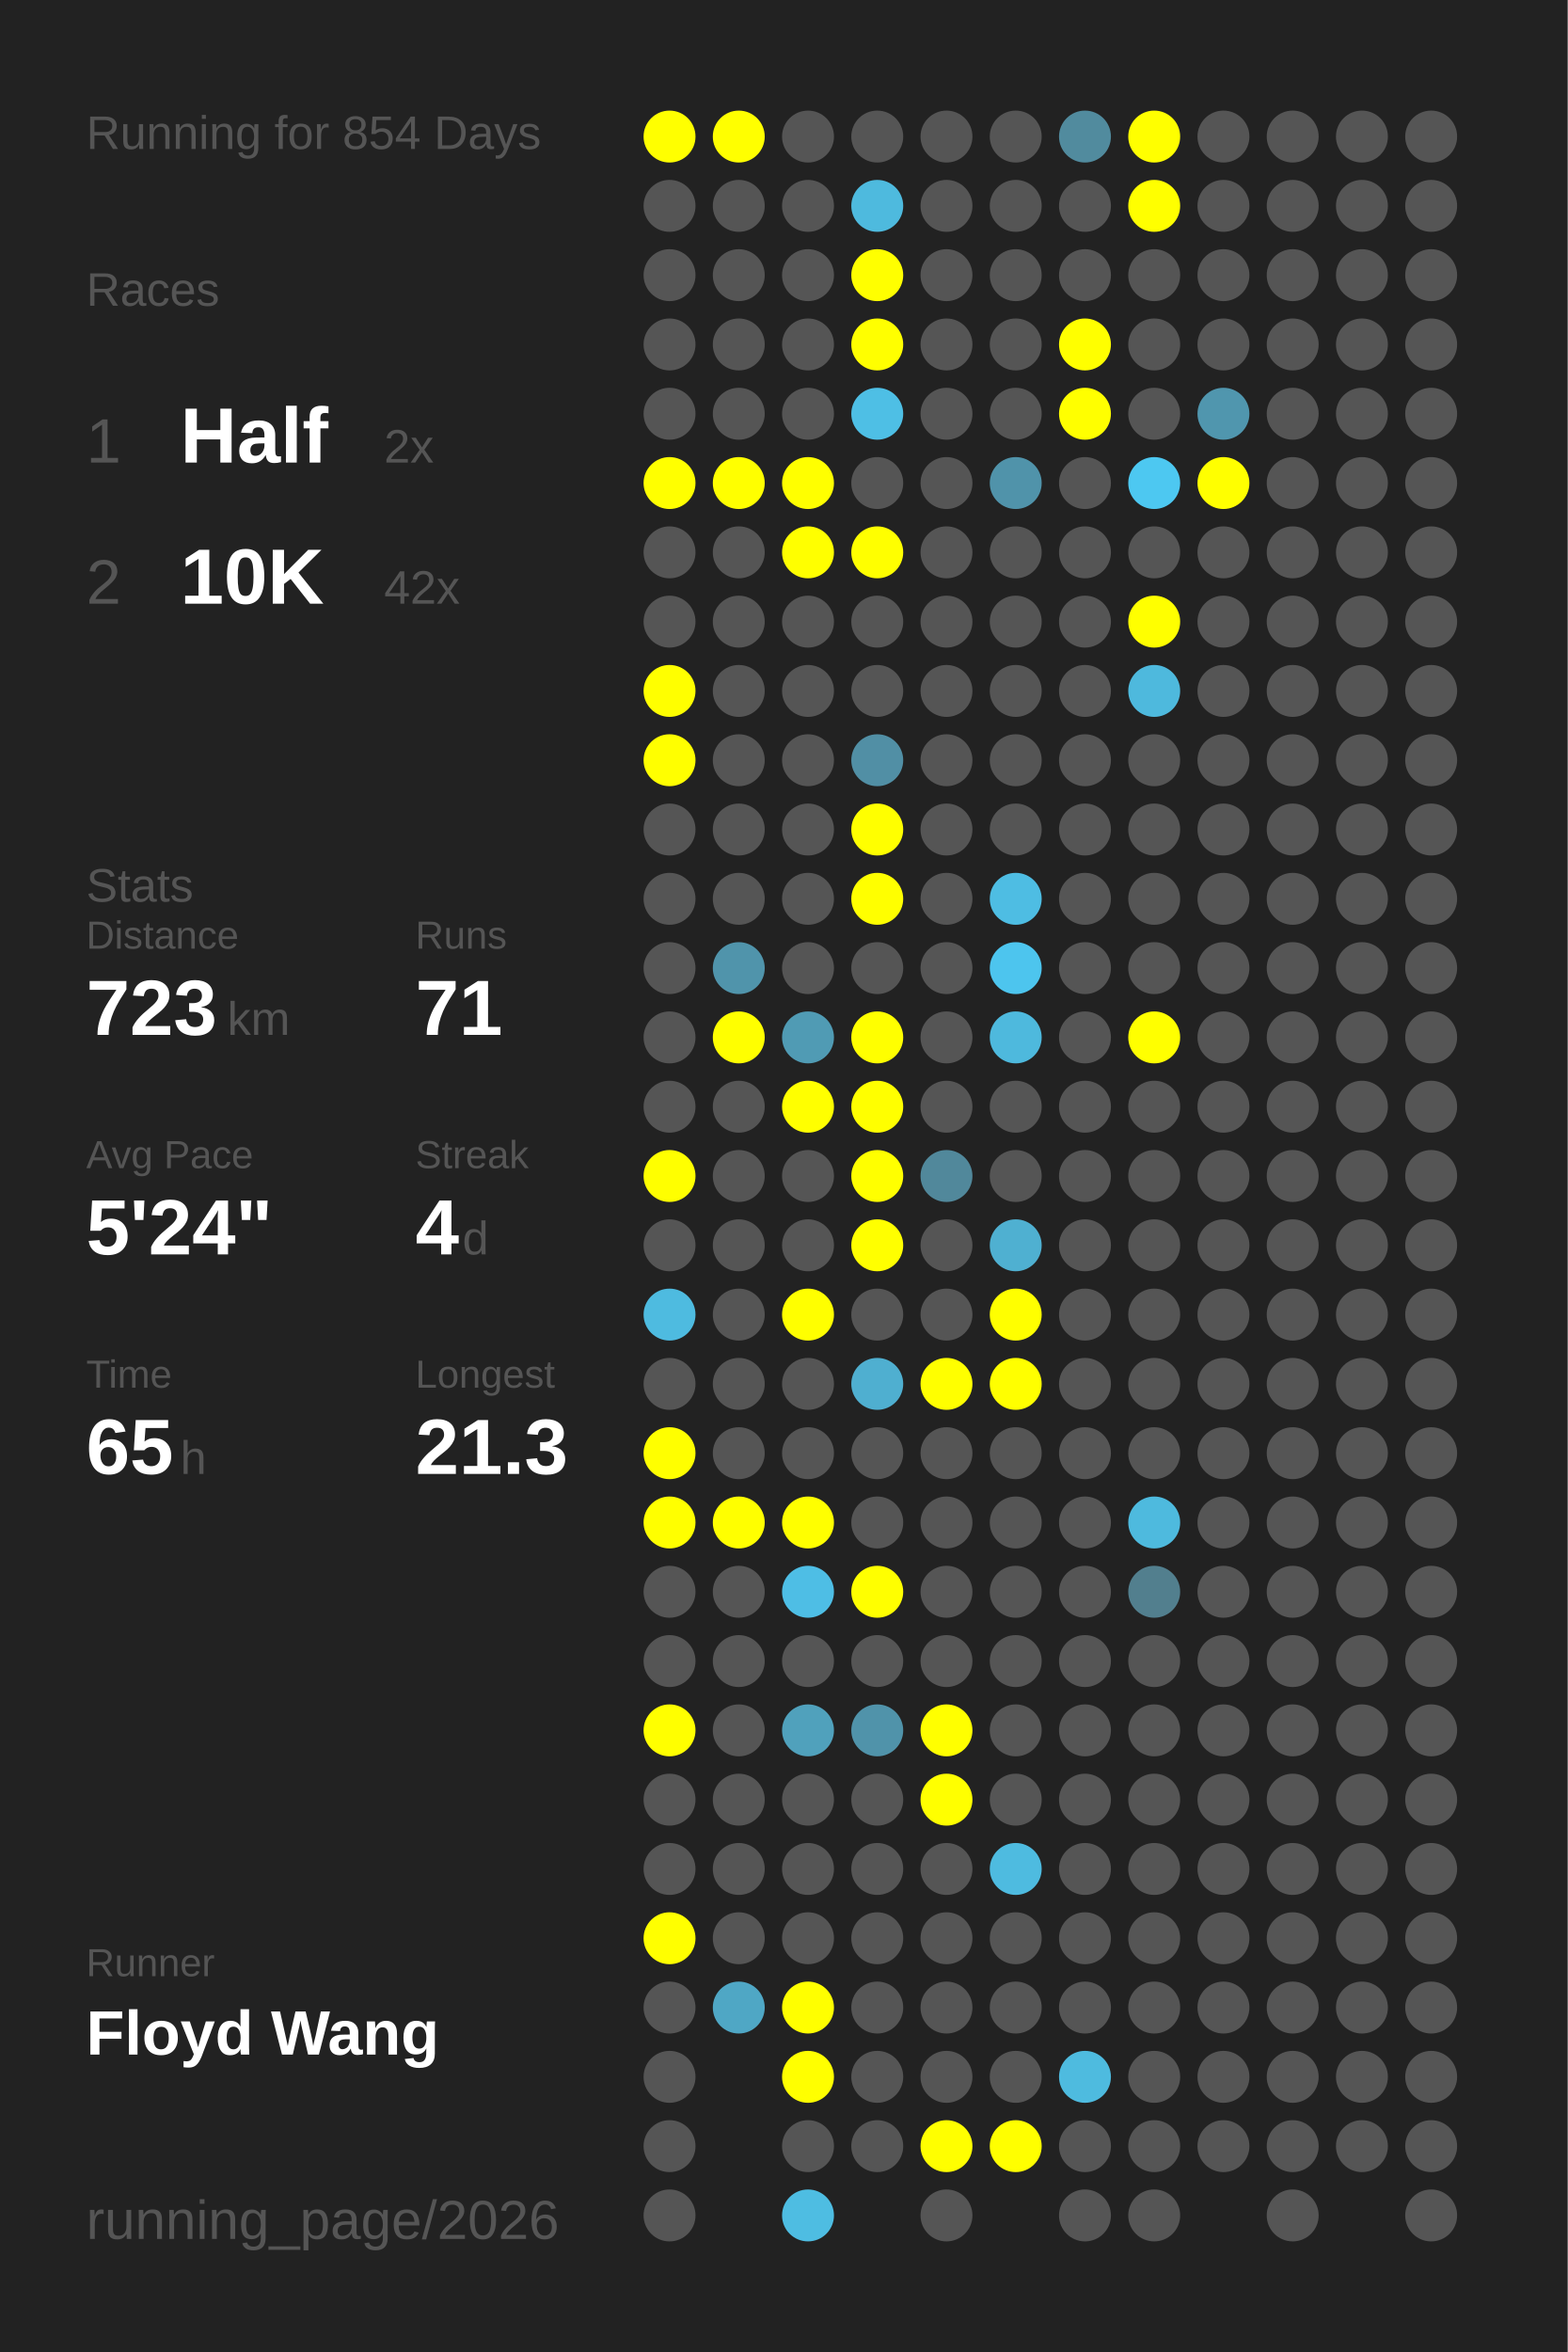
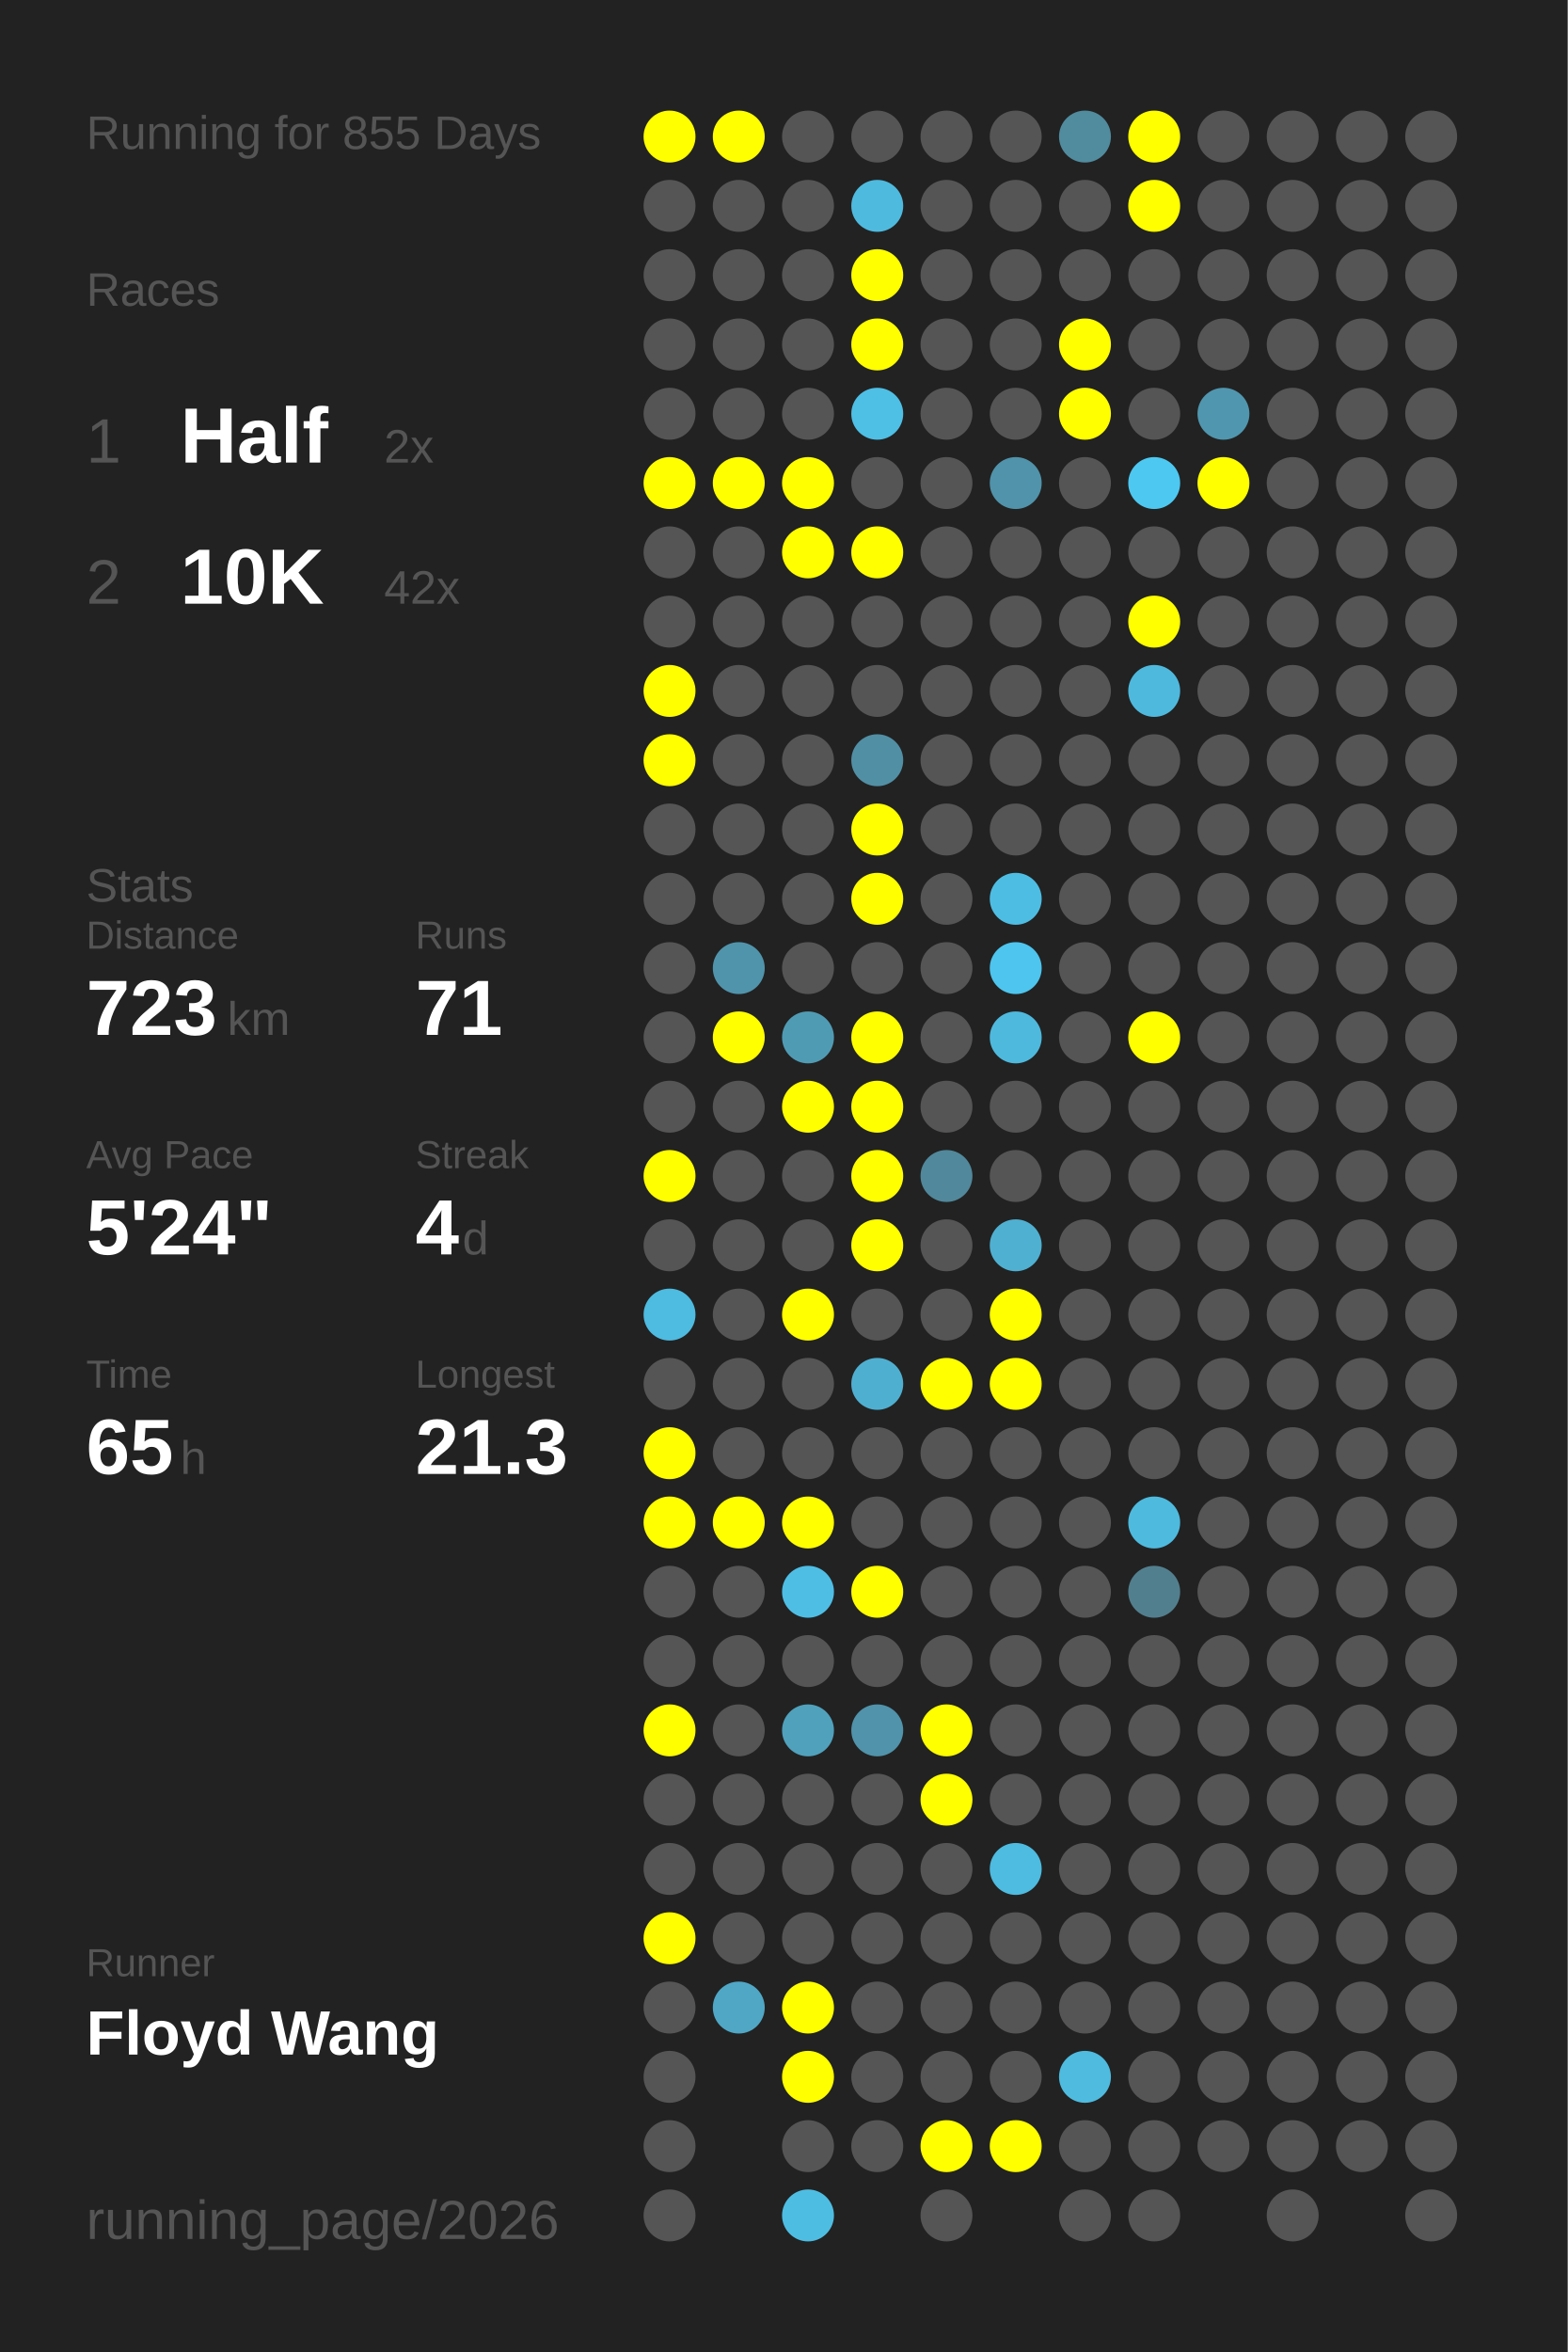
<svg xmlns="http://www.w3.org/2000/svg" baseProfile="full" height="300mm" version="1.1" viewBox="0,0,200,300" width="200mm">
  <defs />
  <rect fill="#222222" height="300" width="200" x="0" y="0" />
-   <text fill="#555555" style="font-size:6px; font-family:Arial;" x="11" y="19">Running for 854 Days</text>
+   <text fill="#555555" style="font-size:6px; font-family:Arial;" x="11" y="19">Running for 855 Days</text>
  <text fill="#555555" style="font-size:6px; font-family:Arial;" x="11" y="39">Races</text>
  <text fill="#555555" style="font-size:8px; font-family:Arial;" x="11" y="59">1</text>
  <text fill="#FFFFFF" style="font-size:10px; font-family:Arial; font-weight:bold;" x="23" y="59">Half</text>
  <text fill="#555555" style="font-size:6px; font-family:Arial;" x="49" y="59">2x</text>
  <text fill="#555555" style="font-size:8px; font-family:Arial;" x="11" y="77">2</text>
  <text fill="#FFFFFF" style="font-size:10px; font-family:Arial; font-weight:bold;" x="23" y="77">10K</text>
  <text fill="#555555" style="font-size:6px; font-family:Arial;" x="49" y="77">42x</text>
  <text fill="#555555" style="font-size:6px; font-family:Arial;" x="11" y="115">Stats</text>
  <text fill="#555555" style="font-size:5px; font-family:Arial;" x="11" y="121">Distance</text>
  <text fill="#FFFFFF" style="font-size:10px; font-family:Arial; font-weight:bold;" x="11" y="132">723</text>
  <text fill="#555555" style="font-size:6px; font-family:Arial;" x="29" y="132">km</text>
  <text fill="#555555" style="font-size:5px; font-family:Arial;" x="53" y="121">Runs</text>
  <text fill="#FFFFFF" style="font-size:10px; font-family:Arial; font-weight:bold;" x="53" y="132">71</text>
  <text fill="#555555" style="font-size:5px; font-family:Arial;" x="11" y="149">Avg Pace</text>
  <text fill="#FFFFFF" style="font-size:10px; font-family:Arial; font-weight:bold;" x="11" y="160">5'24"</text>
  <text fill="#555555" style="font-size:5px; font-family:Arial;" x="53" y="149">Streak</text>
  <text fill="#FFFFFF" style="font-size:10px; font-family:Arial; font-weight:bold;" x="53" y="160">4</text>
  <text fill="#555555" style="font-size:6px; font-family:Arial;" x="59" y="160">d</text>
  <text fill="#555555" style="font-size:5px; font-family:Arial;" x="11" y="177">Time</text>
  <text fill="#FFFFFF" style="font-size:10px; font-family:Arial; font-weight:bold;" x="11" y="188">65</text>
  <text fill="#555555" style="font-size:6px; font-family:Arial;" x="23" y="188">h</text>
  <text fill="#555555" style="font-size:5px; font-family:Arial;" x="53" y="177">Longest</text>
  <text fill="#FFFFFF" style="font-size:10px; font-family:Arial; font-weight:bold;" x="53" y="188">21.3</text>
  <text fill="#555555" style="font-size:5px; font-family:Arial;" x="11" y="252.065">Runner</text>
  <text fill="#FFFFFF" style="font-size:8px; font-family:Arial; font-weight:bold;" x="11" y="262.065">Floyd Wang</text>
  <text fill="#555555" style="font-size:7px; font-family:Arial;" x="11" y="285.581">running_page/2026</text>
  <circle cx="85.417" cy="17.419" fill="#FFFF00" r="3.312" />
  <circle cx="85.417" cy="26.258" fill="#555555" r="3.312" />
  <circle cx="85.417" cy="35.097" fill="#555555" r="3.312" />
  <circle cx="85.417" cy="43.935" fill="#555555" r="3.312" />
  <circle cx="85.417" cy="52.774" fill="#555555" r="3.312" />
  <circle cx="85.417" cy="61.613" fill="#FFFF00" r="3.312" />
  <circle cx="85.417" cy="70.452" fill="#555555" r="3.312" />
  <circle cx="85.417" cy="79.29" fill="#555555" r="3.312" />
  <circle cx="85.417" cy="88.129" fill="#FFFF00" r="3.312" />
  <circle cx="85.417" cy="96.968" fill="#FFFF00" r="3.312" />
  <circle cx="85.417" cy="105.806" fill="#555555" r="3.312" />
  <circle cx="85.417" cy="114.645" fill="#555555" r="3.312" />
  <circle cx="85.417" cy="123.484" fill="#555555" r="3.312" />
  <circle cx="85.417" cy="132.323" fill="#555555" r="3.312" />
  <circle cx="85.417" cy="141.161" fill="#555555" r="3.312" />
  <circle cx="85.417" cy="150" fill="#FFFF00" r="3.312" />
  <circle cx="85.417" cy="158.839" fill="#555555" r="3.312" />
  <circle cx="85.417" cy="167.677" fill="#4ebbe0" r="3.312" />
  <circle cx="85.417" cy="176.516" fill="#555555" r="3.312" />
  <circle cx="85.417" cy="185.355" fill="#FFFF00" r="3.312" />
  <circle cx="85.417" cy="194.194" fill="#FFFF00" r="3.312" />
  <circle cx="85.417" cy="203.032" fill="#555555" r="3.312" />
  <circle cx="85.417" cy="211.871" fill="#555555" r="3.312" />
  <circle cx="85.417" cy="220.71" fill="#FFFF00" r="3.312" />
  <circle cx="85.417" cy="229.548" fill="#555555" r="3.312" />
  <circle cx="85.417" cy="238.387" fill="#555555" r="3.312" />
  <circle cx="85.417" cy="247.226" fill="#FFFF00" r="3.312" />
  <circle cx="85.417" cy="256.065" fill="#555555" r="3.312" />
  <circle cx="85.417" cy="264.903" fill="#555555" r="3.312" />
  <circle cx="85.417" cy="273.742" fill="#555555" r="3.312" />
  <circle cx="85.417" cy="282.581" fill="#555555" r="3.312" />
  <circle cx="94.25" cy="17.419" fill="#FFFF00" r="3.312" />
  <circle cx="94.25" cy="26.258" fill="#555555" r="3.312" />
  <circle cx="94.25" cy="35.097" fill="#555555" r="3.312" />
  <circle cx="94.25" cy="43.935" fill="#555555" r="3.312" />
  <circle cx="94.25" cy="52.774" fill="#555555" r="3.312" />
  <circle cx="94.25" cy="61.613" fill="#FFFF00" r="3.312" />
  <circle cx="94.25" cy="70.452" fill="#555555" r="3.312" />
  <circle cx="94.25" cy="79.29" fill="#555555" r="3.312" />
  <circle cx="94.25" cy="88.129" fill="#555555" r="3.312" />
  <circle cx="94.25" cy="96.968" fill="#555555" r="3.312" />
  <circle cx="94.25" cy="105.806" fill="#555555" r="3.312" />
  <circle cx="94.25" cy="114.645" fill="#555555" r="3.312" />
  <circle cx="94.25" cy="123.484" fill="#5094ab" r="3.312" />
  <circle cx="94.25" cy="132.323" fill="#FFFF00" r="3.312" />
  <circle cx="94.25" cy="141.161" fill="#555555" r="3.312" />
  <circle cx="94.25" cy="150" fill="#555555" r="3.312" />
  <circle cx="94.25" cy="158.839" fill="#555555" r="3.312" />
  <circle cx="94.25" cy="167.677" fill="#555555" r="3.312" />
  <circle cx="94.25" cy="176.516" fill="#555555" r="3.312" />
  <circle cx="94.25" cy="185.355" fill="#555555" r="3.312" />
  <circle cx="94.25" cy="194.194" fill="#FFFF00" r="3.312" />
  <circle cx="94.25" cy="203.032" fill="#555555" r="3.312" />
  <circle cx="94.25" cy="211.871" fill="#555555" r="3.312" />
  <circle cx="94.25" cy="220.71" fill="#555555" r="3.312" />
  <circle cx="94.25" cy="229.548" fill="#555555" r="3.312" />
  <circle cx="94.25" cy="238.387" fill="#555555" r="3.312" />
  <circle cx="94.25" cy="247.226" fill="#555555" r="3.312" />
  <circle cx="94.25" cy="256.065" fill="#4fa7c5" r="3.312" />
  <circle cx="103.083" cy="17.419" fill="#555555" r="3.312" />
  <circle cx="103.083" cy="26.258" fill="#555555" r="3.312" />
  <circle cx="103.083" cy="35.097" fill="#555555" r="3.312" />
  <circle cx="103.083" cy="43.935" fill="#555555" r="3.312" />
  <circle cx="103.083" cy="52.774" fill="#555555" r="3.312" />
  <circle cx="103.083" cy="61.613" fill="#FFFF00" r="3.312" />
  <circle cx="103.083" cy="70.452" fill="#FFFF00" r="3.312" />
  <circle cx="103.083" cy="79.29" fill="#555555" r="3.312" />
  <circle cx="103.083" cy="88.129" fill="#555555" r="3.312" />
  <circle cx="103.083" cy="96.968" fill="#555555" r="3.312" />
  <circle cx="103.083" cy="105.806" fill="#555555" r="3.312" />
  <circle cx="103.083" cy="114.645" fill="#555555" r="3.312" />
  <circle cx="103.083" cy="123.484" fill="#555555" r="3.312" />
  <circle cx="103.083" cy="132.323" fill="#509bb4" r="3.312" />
  <circle cx="103.083" cy="141.161" fill="#FFFF00" r="3.312" />
  <circle cx="103.083" cy="150" fill="#555555" r="3.312" />
  <circle cx="103.083" cy="158.839" fill="#555555" r="3.312" />
  <circle cx="103.083" cy="167.677" fill="#FFFF00" r="3.312" />
  <circle cx="103.083" cy="176.516" fill="#555555" r="3.312" />
  <circle cx="103.083" cy="185.355" fill="#555555" r="3.312" />
  <circle cx="103.083" cy="194.194" fill="#FFFF00" r="3.312" />
  <circle cx="103.083" cy="203.032" fill="#4ebee5" r="3.312" />
  <circle cx="103.083" cy="211.871" fill="#555555" r="3.312" />
  <circle cx="103.083" cy="220.71" fill="#50a1bc" r="3.312" />
  <circle cx="103.083" cy="229.548" fill="#555555" r="3.312" />
  <circle cx="103.083" cy="238.387" fill="#555555" r="3.312" />
  <circle cx="103.083" cy="247.226" fill="#555555" r="3.312" />
  <circle cx="103.083" cy="256.065" fill="#FFFF00" r="3.312" />
  <circle cx="103.083" cy="264.903" fill="#FFFF00" r="3.312" />
  <circle cx="103.083" cy="273.742" fill="#555555" r="3.312" />
  <circle cx="103.083" cy="282.581" fill="#4ebde2" r="3.312" />
  <circle cx="111.917" cy="17.419" fill="#555555" r="3.312" />
  <circle cx="111.917" cy="26.258" fill="#4ebade" r="3.312" />
  <circle cx="111.917" cy="35.097" fill="#FFFF00" r="3.312" />
  <circle cx="111.917" cy="43.935" fill="#FFFF00" r="3.312" />
  <circle cx="111.917" cy="52.774" fill="#4ebfe5" r="3.312" />
  <circle cx="111.917" cy="61.613" fill="#555555" r="3.312" />
  <circle cx="111.917" cy="70.452" fill="#FFFF00" r="3.312" />
  <circle cx="111.917" cy="79.29" fill="#555555" r="3.312" />
  <circle cx="111.917" cy="88.129" fill="#555555" r="3.312" />
  <circle cx="111.917" cy="96.968" fill="#518fa5" r="3.312" />
  <circle cx="111.917" cy="105.806" fill="#FFFF00" r="3.312" />
  <circle cx="111.917" cy="114.645" fill="#FFFF00" r="3.312" />
  <circle cx="111.917" cy="123.484" fill="#555555" r="3.312" />
  <circle cx="111.917" cy="132.323" fill="#FFFF00" r="3.312" />
  <circle cx="111.917" cy="141.161" fill="#FFFF00" r="3.312" />
  <circle cx="111.917" cy="150" fill="#FFFF00" r="3.312" />
  <circle cx="111.917" cy="158.839" fill="#FFFF00" r="3.312" />
  <circle cx="111.917" cy="167.677" fill="#555555" r="3.312" />
  <circle cx="111.917" cy="176.516" fill="#4fafd0" r="3.312" />
  <circle cx="111.917" cy="185.355" fill="#555555" r="3.312" />
  <circle cx="111.917" cy="194.194" fill="#555555" r="3.312" />
  <circle cx="111.917" cy="203.032" fill="#FFFF00" r="3.312" />
  <circle cx="111.917" cy="211.871" fill="#555555" r="3.312" />
  <circle cx="111.917" cy="220.71" fill="#5093aa" r="3.312" />
  <circle cx="111.917" cy="229.548" fill="#555555" r="3.312" />
  <circle cx="111.917" cy="238.387" fill="#555555" r="3.312" />
  <circle cx="111.917" cy="247.226" fill="#555555" r="3.312" />
  <circle cx="111.917" cy="256.065" fill="#555555" r="3.312" />
  <circle cx="111.917" cy="264.903" fill="#555555" r="3.312" />
  <circle cx="111.917" cy="273.742" fill="#555555" r="3.312" />
  <circle cx="120.75" cy="17.419" fill="#555555" r="3.312" />
  <circle cx="120.75" cy="26.258" fill="#555555" r="3.312" />
  <circle cx="120.75" cy="35.097" fill="#555555" r="3.312" />
  <circle cx="120.75" cy="43.935" fill="#555555" r="3.312" />
  <circle cx="120.75" cy="52.774" fill="#555555" r="3.312" />
  <circle cx="120.75" cy="61.613" fill="#555555" r="3.312" />
  <circle cx="120.75" cy="70.452" fill="#555555" r="3.312" />
  <circle cx="120.75" cy="79.29" fill="#555555" r="3.312" />
  <circle cx="120.75" cy="88.129" fill="#555555" r="3.312" />
  <circle cx="120.75" cy="96.968" fill="#555555" r="3.312" />
  <circle cx="120.75" cy="105.806" fill="#555555" r="3.312" />
  <circle cx="120.75" cy="114.645" fill="#555555" r="3.312" />
  <circle cx="120.75" cy="123.484" fill="#555555" r="3.312" />
  <circle cx="120.75" cy="132.323" fill="#555555" r="3.312" />
  <circle cx="120.75" cy="141.161" fill="#555555" r="3.312" />
  <circle cx="120.75" cy="150" fill="#51889b" r="3.312" />
  <circle cx="120.75" cy="158.839" fill="#555555" r="3.312" />
  <circle cx="120.75" cy="167.677" fill="#555555" r="3.312" />
  <circle cx="120.75" cy="176.516" fill="#FFFF00" r="3.312" />
  <circle cx="120.75" cy="185.355" fill="#555555" r="3.312" />
  <circle cx="120.75" cy="194.194" fill="#555555" r="3.312" />
  <circle cx="120.75" cy="203.032" fill="#555555" r="3.312" />
  <circle cx="120.75" cy="211.871" fill="#555555" r="3.312" />
  <circle cx="120.75" cy="220.71" fill="#FFFF00" r="3.312" />
  <circle cx="120.75" cy="229.548" fill="#FFFF00" r="3.312" />
  <circle cx="120.75" cy="238.387" fill="#555555" r="3.312" />
  <circle cx="120.75" cy="247.226" fill="#555555" r="3.312" />
  <circle cx="120.75" cy="256.065" fill="#555555" r="3.312" />
  <circle cx="120.75" cy="264.903" fill="#555555" r="3.312" />
  <circle cx="120.75" cy="273.742" fill="#FFFF00" r="3.312" />
  <circle cx="120.75" cy="282.581" fill="#555555" r="3.312" />
  <circle cx="129.583" cy="17.419" fill="#555555" r="3.312" />
  <circle cx="129.583" cy="26.258" fill="#555555" r="3.312" />
  <circle cx="129.583" cy="35.097" fill="#555555" r="3.312" />
  <circle cx="129.583" cy="43.935" fill="#555555" r="3.312" />
  <circle cx="129.583" cy="52.774" fill="#555555" r="3.312" />
  <circle cx="129.583" cy="61.613" fill="#5093aa" r="3.312" />
  <circle cx="129.583" cy="70.452" fill="#555555" r="3.312" />
  <circle cx="129.583" cy="79.29" fill="#555555" r="3.312" />
  <circle cx="129.583" cy="88.129" fill="#555555" r="3.312" />
  <circle cx="129.583" cy="96.968" fill="#555555" r="3.312" />
  <circle cx="129.583" cy="105.806" fill="#555555" r="3.312" />
  <circle cx="129.583" cy="114.645" fill="#4ebde3" r="3.312" />
  <circle cx="129.583" cy="123.484" fill="#4dc5ee" r="3.312" />
  <circle cx="129.583" cy="132.323" fill="#4eb9dd" r="3.312" />
  <circle cx="129.583" cy="141.161" fill="#555555" r="3.312" />
  <circle cx="129.583" cy="150" fill="#555555" r="3.312" />
  <circle cx="129.583" cy="158.839" fill="#4fb0d1" r="3.312" />
  <circle cx="129.583" cy="167.677" fill="#FFFF00" r="3.312" />
  <circle cx="129.583" cy="176.516" fill="#FFFF00" r="3.312" />
  <circle cx="129.583" cy="185.355" fill="#555555" r="3.312" />
  <circle cx="129.583" cy="194.194" fill="#555555" r="3.312" />
  <circle cx="129.583" cy="203.032" fill="#555555" r="3.312" />
  <circle cx="129.583" cy="211.871" fill="#555555" r="3.312" />
  <circle cx="129.583" cy="220.71" fill="#555555" r="3.312" />
  <circle cx="129.583" cy="229.548" fill="#555555" r="3.312" />
  <circle cx="129.583" cy="238.387" fill="#4ebbe0" r="3.312" />
  <circle cx="129.583" cy="247.226" fill="#555555" r="3.312" />
  <circle cx="129.583" cy="256.065" fill="#555555" r="3.312" />
  <circle cx="129.583" cy="264.903" fill="#555555" r="3.312" />
  <circle cx="129.583" cy="273.742" fill="#FFFF00" r="3.312" />
  <circle cx="138.417" cy="17.419" fill="#518b9e" r="3.312" />
  <circle cx="138.417" cy="26.258" fill="#555555" r="3.312" />
  <circle cx="138.417" cy="35.097" fill="#555555" r="3.312" />
  <circle cx="138.417" cy="43.935" fill="#FFFF00" r="3.312" />
  <circle cx="138.417" cy="52.774" fill="#FFFF00" r="3.312" />
  <circle cx="138.417" cy="61.613" fill="#555555" r="3.312" />
  <circle cx="138.417" cy="70.452" fill="#555555" r="3.312" />
  <circle cx="138.417" cy="79.29" fill="#555555" r="3.312" />
  <circle cx="138.417" cy="88.129" fill="#555555" r="3.312" />
  <circle cx="138.417" cy="96.968" fill="#555555" r="3.312" />
  <circle cx="138.417" cy="105.806" fill="#555555" r="3.312" />
  <circle cx="138.417" cy="114.645" fill="#555555" r="3.312" />
  <circle cx="138.417" cy="123.484" fill="#555555" r="3.312" />
  <circle cx="138.417" cy="132.323" fill="#555555" r="3.312" />
  <circle cx="138.417" cy="141.161" fill="#555555" r="3.312" />
  <circle cx="138.417" cy="150" fill="#555555" r="3.312" />
  <circle cx="138.417" cy="158.839" fill="#555555" r="3.312" />
  <circle cx="138.417" cy="167.677" fill="#555555" r="3.312" />
  <circle cx="138.417" cy="176.516" fill="#555555" r="3.312" />
  <circle cx="138.417" cy="185.355" fill="#555555" r="3.312" />
  <circle cx="138.417" cy="194.194" fill="#555555" r="3.312" />
  <circle cx="138.417" cy="203.032" fill="#555555" r="3.312" />
  <circle cx="138.417" cy="211.871" fill="#555555" r="3.312" />
  <circle cx="138.417" cy="220.71" fill="#555555" r="3.312" />
  <circle cx="138.417" cy="229.548" fill="#555555" r="3.312" />
  <circle cx="138.417" cy="238.387" fill="#555555" r="3.312" />
  <circle cx="138.417" cy="247.226" fill="#555555" r="3.312" />
  <circle cx="138.417" cy="256.065" fill="#555555" r="3.312" />
  <circle cx="138.417" cy="264.903" fill="#4ebbdf" r="3.312" />
  <circle cx="138.417" cy="273.742" fill="#555555" r="3.312" />
  <circle cx="138.417" cy="282.581" fill="#555555" r="3.312" />
  <circle cx="147.25" cy="17.419" fill="#FFFF00" r="3.312" />
  <circle cx="147.25" cy="26.258" fill="#FFFF00" r="3.312" />
  <circle cx="147.25" cy="35.097" fill="#555555" r="3.312" />
  <circle cx="147.25" cy="43.935" fill="#555555" r="3.312" />
  <circle cx="147.25" cy="52.774" fill="#555555" r="3.312" />
  <circle cx="147.25" cy="61.613" fill="#4dc8f1" r="3.312" />
  <circle cx="147.25" cy="70.452" fill="#555555" r="3.312" />
  <circle cx="147.25" cy="79.29" fill="#FFFF00" r="3.312" />
  <circle cx="147.25" cy="88.129" fill="#4eb9dd" r="3.312" />
  <circle cx="147.25" cy="96.968" fill="#555555" r="3.312" />
  <circle cx="147.25" cy="105.806" fill="#555555" r="3.312" />
  <circle cx="147.25" cy="114.645" fill="#555555" r="3.312" />
  <circle cx="147.25" cy="123.484" fill="#555555" r="3.312" />
  <circle cx="147.25" cy="132.323" fill="#FFFF00" r="3.312" />
  <circle cx="147.25" cy="141.161" fill="#555555" r="3.312" />
  <circle cx="147.25" cy="150" fill="#555555" r="3.312" />
  <circle cx="147.25" cy="158.839" fill="#555555" r="3.312" />
  <circle cx="147.25" cy="167.677" fill="#555555" r="3.312" />
  <circle cx="147.25" cy="176.516" fill="#555555" r="3.312" />
  <circle cx="147.25" cy="185.355" fill="#555555" r="3.312" />
  <circle cx="147.25" cy="194.194" fill="#4ebade" r="3.312" />
  <circle cx="147.25" cy="203.032" fill="#527f8e" r="3.312" />
  <circle cx="147.25" cy="211.871" fill="#555555" r="3.312" />
  <circle cx="147.25" cy="220.71" fill="#555555" r="3.312" />
  <circle cx="147.25" cy="229.548" fill="#555555" r="3.312" />
  <circle cx="147.25" cy="238.387" fill="#555555" r="3.312" />
  <circle cx="147.25" cy="247.226" fill="#555555" r="3.312" />
  <circle cx="147.25" cy="256.065" fill="#555555" r="3.312" />
  <circle cx="147.25" cy="264.903" fill="#555555" r="3.312" />
  <circle cx="147.25" cy="273.742" fill="#555555" r="3.312" />
  <circle cx="147.25" cy="282.581" fill="#555555" r="3.312" />
  <circle cx="156.083" cy="17.419" fill="#555555" r="3.312" />
  <circle cx="156.083" cy="26.258" fill="#555555" r="3.312" />
  <circle cx="156.083" cy="35.097" fill="#555555" r="3.312" />
  <circle cx="156.083" cy="43.935" fill="#555555" r="3.312" />
  <circle cx="156.083" cy="52.774" fill="#5096ae" r="3.312" />
  <circle cx="156.083" cy="61.613" fill="#FFFF00" r="3.312" />
  <circle cx="156.083" cy="70.452" fill="#555555" r="3.312" />
  <circle cx="156.083" cy="79.29" fill="#555555" r="3.312" />
  <circle cx="156.083" cy="88.129" fill="#555555" r="3.312" />
  <circle cx="156.083" cy="96.968" fill="#555555" r="3.312" />
  <circle cx="156.083" cy="105.806" fill="#555555" r="3.312" />
  <circle cx="156.083" cy="114.645" fill="#555555" r="3.312" />
  <circle cx="156.083" cy="123.484" fill="#555555" r="3.312" />
  <circle cx="156.083" cy="132.323" fill="#555555" r="3.312" />
  <circle cx="156.083" cy="141.161" fill="#555555" r="3.312" />
  <circle cx="156.083" cy="150" fill="#555555" r="3.312" />
  <circle cx="156.083" cy="158.839" fill="#555555" r="3.312" />
  <circle cx="156.083" cy="167.677" fill="#555555" r="3.312" />
  <circle cx="156.083" cy="176.516" fill="#555555" r="3.312" />
  <circle cx="156.083" cy="185.355" fill="#555555" r="3.312" />
  <circle cx="156.083" cy="194.194" fill="#555555" r="3.312" />
  <circle cx="156.083" cy="203.032" fill="#555555" r="3.312" />
  <circle cx="156.083" cy="211.871" fill="#555555" r="3.312" />
  <circle cx="156.083" cy="220.71" fill="#555555" r="3.312" />
  <circle cx="156.083" cy="229.548" fill="#555555" r="3.312" />
  <circle cx="156.083" cy="238.387" fill="#555555" r="3.312" />
  <circle cx="156.083" cy="247.226" fill="#555555" r="3.312" />
  <circle cx="156.083" cy="256.065" fill="#555555" r="3.312" />
  <circle cx="156.083" cy="264.903" fill="#555555" r="3.312" />
  <circle cx="156.083" cy="273.742" fill="#555555" r="3.312" />
  <circle cx="164.917" cy="17.419" fill="#555555" r="3.312" />
  <circle cx="164.917" cy="26.258" fill="#555555" r="3.312" />
  <circle cx="164.917" cy="35.097" fill="#555555" r="3.312" />
  <circle cx="164.917" cy="43.935" fill="#555555" r="3.312" />
  <circle cx="164.917" cy="52.774" fill="#555555" r="3.312" />
  <circle cx="164.917" cy="61.613" fill="#555555" r="3.312" />
  <circle cx="164.917" cy="70.452" fill="#555555" r="3.312" />
  <circle cx="164.917" cy="79.29" fill="#555555" r="3.312" />
  <circle cx="164.917" cy="88.129" fill="#555555" r="3.312" />
  <circle cx="164.917" cy="96.968" fill="#555555" r="3.312" />
  <circle cx="164.917" cy="105.806" fill="#555555" r="3.312" />
  <circle cx="164.917" cy="114.645" fill="#555555" r="3.312" />
  <circle cx="164.917" cy="123.484" fill="#555555" r="3.312" />
  <circle cx="164.917" cy="132.323" fill="#555555" r="3.312" />
  <circle cx="164.917" cy="141.161" fill="#555555" r="3.312" />
  <circle cx="164.917" cy="150" fill="#555555" r="3.312" />
  <circle cx="164.917" cy="158.839" fill="#555555" r="3.312" />
  <circle cx="164.917" cy="167.677" fill="#555555" r="3.312" />
  <circle cx="164.917" cy="176.516" fill="#555555" r="3.312" />
  <circle cx="164.917" cy="185.355" fill="#555555" r="3.312" />
  <circle cx="164.917" cy="194.194" fill="#555555" r="3.312" />
  <circle cx="164.917" cy="203.032" fill="#555555" r="3.312" />
  <circle cx="164.917" cy="211.871" fill="#555555" r="3.312" />
  <circle cx="164.917" cy="220.71" fill="#555555" r="3.312" />
  <circle cx="164.917" cy="229.548" fill="#555555" r="3.312" />
  <circle cx="164.917" cy="238.387" fill="#555555" r="3.312" />
  <circle cx="164.917" cy="247.226" fill="#555555" r="3.312" />
  <circle cx="164.917" cy="256.065" fill="#555555" r="3.312" />
  <circle cx="164.917" cy="264.903" fill="#555555" r="3.312" />
  <circle cx="164.917" cy="273.742" fill="#555555" r="3.312" />
  <circle cx="164.917" cy="282.581" fill="#555555" r="3.312" />
  <circle cx="173.75" cy="17.419" fill="#555555" r="3.312" />
  <circle cx="173.75" cy="26.258" fill="#555555" r="3.312" />
  <circle cx="173.75" cy="35.097" fill="#555555" r="3.312" />
  <circle cx="173.75" cy="43.935" fill="#555555" r="3.312" />
  <circle cx="173.75" cy="52.774" fill="#555555" r="3.312" />
  <circle cx="173.75" cy="61.613" fill="#555555" r="3.312" />
  <circle cx="173.75" cy="70.452" fill="#555555" r="3.312" />
  <circle cx="173.75" cy="79.29" fill="#555555" r="3.312" />
  <circle cx="173.75" cy="88.129" fill="#555555" r="3.312" />
  <circle cx="173.75" cy="96.968" fill="#555555" r="3.312" />
  <circle cx="173.75" cy="105.806" fill="#555555" r="3.312" />
  <circle cx="173.75" cy="114.645" fill="#555555" r="3.312" />
  <circle cx="173.75" cy="123.484" fill="#555555" r="3.312" />
  <circle cx="173.75" cy="132.323" fill="#555555" r="3.312" />
  <circle cx="173.75" cy="141.161" fill="#555555" r="3.312" />
  <circle cx="173.75" cy="150" fill="#555555" r="3.312" />
  <circle cx="173.75" cy="158.839" fill="#555555" r="3.312" />
  <circle cx="173.75" cy="167.677" fill="#555555" r="3.312" />
  <circle cx="173.75" cy="176.516" fill="#555555" r="3.312" />
  <circle cx="173.75" cy="185.355" fill="#555555" r="3.312" />
  <circle cx="173.75" cy="194.194" fill="#555555" r="3.312" />
  <circle cx="173.75" cy="203.032" fill="#555555" r="3.312" />
  <circle cx="173.75" cy="211.871" fill="#555555" r="3.312" />
  <circle cx="173.75" cy="220.71" fill="#555555" r="3.312" />
  <circle cx="173.75" cy="229.548" fill="#555555" r="3.312" />
  <circle cx="173.75" cy="238.387" fill="#555555" r="3.312" />
  <circle cx="173.75" cy="247.226" fill="#555555" r="3.312" />
  <circle cx="173.75" cy="256.065" fill="#555555" r="3.312" />
  <circle cx="173.75" cy="264.903" fill="#555555" r="3.312" />
  <circle cx="173.75" cy="273.742" fill="#555555" r="3.312" />
  <circle cx="182.583" cy="17.419" fill="#555555" r="3.312" />
  <circle cx="182.583" cy="26.258" fill="#555555" r="3.312" />
  <circle cx="182.583" cy="35.097" fill="#555555" r="3.312" />
  <circle cx="182.583" cy="43.935" fill="#555555" r="3.312" />
  <circle cx="182.583" cy="52.774" fill="#555555" r="3.312" />
  <circle cx="182.583" cy="61.613" fill="#555555" r="3.312" />
  <circle cx="182.583" cy="70.452" fill="#555555" r="3.312" />
  <circle cx="182.583" cy="79.29" fill="#555555" r="3.312" />
  <circle cx="182.583" cy="88.129" fill="#555555" r="3.312" />
  <circle cx="182.583" cy="96.968" fill="#555555" r="3.312" />
  <circle cx="182.583" cy="105.806" fill="#555555" r="3.312" />
  <circle cx="182.583" cy="114.645" fill="#555555" r="3.312" />
  <circle cx="182.583" cy="123.484" fill="#555555" r="3.312" />
  <circle cx="182.583" cy="132.323" fill="#555555" r="3.312" />
  <circle cx="182.583" cy="141.161" fill="#555555" r="3.312" />
  <circle cx="182.583" cy="150" fill="#555555" r="3.312" />
  <circle cx="182.583" cy="158.839" fill="#555555" r="3.312" />
  <circle cx="182.583" cy="167.677" fill="#555555" r="3.312" />
  <circle cx="182.583" cy="176.516" fill="#555555" r="3.312" />
  <circle cx="182.583" cy="185.355" fill="#555555" r="3.312" />
  <circle cx="182.583" cy="194.194" fill="#555555" r="3.312" />
  <circle cx="182.583" cy="203.032" fill="#555555" r="3.312" />
  <circle cx="182.583" cy="211.871" fill="#555555" r="3.312" />
  <circle cx="182.583" cy="220.71" fill="#555555" r="3.312" />
  <circle cx="182.583" cy="229.548" fill="#555555" r="3.312" />
  <circle cx="182.583" cy="238.387" fill="#555555" r="3.312" />
  <circle cx="182.583" cy="247.226" fill="#555555" r="3.312" />
  <circle cx="182.583" cy="256.065" fill="#555555" r="3.312" />
  <circle cx="182.583" cy="264.903" fill="#555555" r="3.312" />
  <circle cx="182.583" cy="273.742" fill="#555555" r="3.312" />
  <circle cx="182.583" cy="282.581" fill="#555555" r="3.312" />
</svg>
